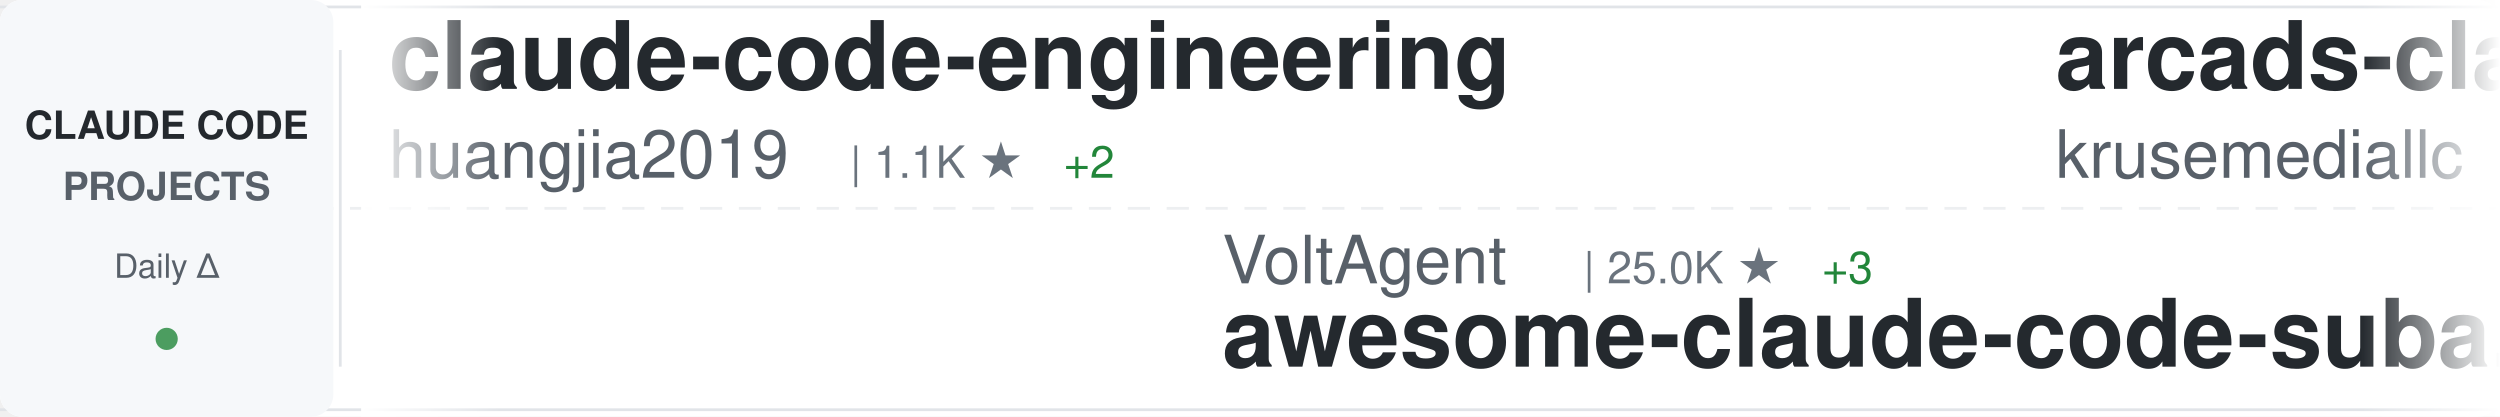
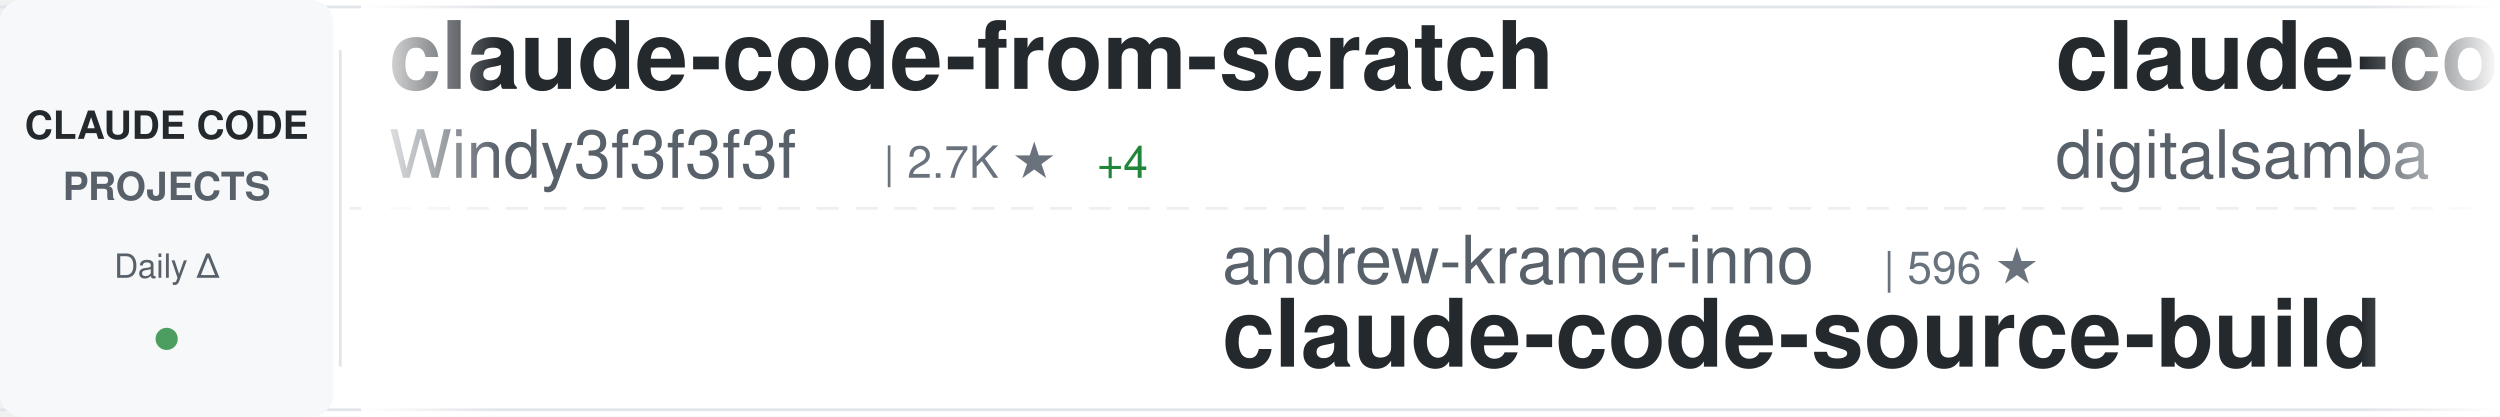
<svg xmlns="http://www.w3.org/2000/svg" width="900" height="150">
  <defs>
    <linearGradient id="awesomeLeftFade" x1="0%" y1="0%" x2="100%" y2="0%">
      <stop offset="0%" style="stop-color:#ffffff;stop-opacity:1" />
      <stop offset="100%" style="stop-color:#ffffff;stop-opacity:0" />
    </linearGradient>
    <linearGradient id="awesomeRightFade" x1="0%" y1="0%" x2="100%" y2="0%">
      <stop offset="0%" style="stop-color:#ffffff;stop-opacity:0" />
      <stop offset="100%" style="stop-color:#ffffff;stop-opacity:1" />
    </linearGradient>
  </defs>
  <rect width="900" height="150" fill="#ffffff" rx="8" />
  <rect x="0" y="2" width="900" height="1" fill="#e1e4e8" />
  <rect x="0" y="147" width="900" height="1" fill="#e1e4e8" />
  <line x1="0" y1="75" x2="900" y2="75" stroke="#e1e4e8" stroke-width="1" stroke-dasharray="8 6" opacity="0.6" />
  <rect x="0" y="0" width="120" height="150" fill="#f6f8fa" rx="8" />
  <text x="60" y="50" font-family="-apple-system, BlinkMacSystemFont, 'Segoe UI', Helvetica, Arial, sans-serif" font-size="14" font-weight="600" fill="#24292e" text-anchor="middle">CLAUDE CODE</text>
  <text x="60" y="72" font-family="-apple-system, BlinkMacSystemFont, 'Segoe UI', Helvetica, Arial, sans-serif" font-size="14" font-weight="600" fill="#586069" text-anchor="middle">PROJECTS</text>
  <text x="60" y="100" font-family="-apple-system, BlinkMacSystemFont, 'Segoe UI', Helvetica, Arial, sans-serif" font-size="12" font-weight="500" fill="#586069" text-anchor="middle">Daily Δ</text>
  <circle cx="60" cy="122" r="4" fill="#22863a" opacity="0.8" />
  <rect x="122" y="18" width="1" height="114" fill="#e1e4e8" />
  <clipPath id="awesomeTickerClip">
    <rect x="130" y="0" width="770" height="150" />
  </clipPath>
  <g clip-path="url(#awesomeTickerClip)">
    <g id="awesomeTickerItems">
      <animateTransform attributeName="transform" attributeType="XML" type="translate" from="0 0" to="-3000 0" dur="54s" repeatCount="indefinite" />
      <g transform="translate(0, 0)">
-         <text x="140" y="32" font-family="-apple-system, BlinkMacSystemFont, 'Segoe UI', Helvetica, Arial, sans-serif" font-size="34" font-weight="600" fill="#24292e">claude-code-engineering</text>
-         <text x="140" y="64" font-family="-apple-system, BlinkMacSystemFont, 'Segoe UI', Helvetica, Arial, sans-serif" font-size="24" font-weight="400" fill="#586069">huangjia2019</text>
-         <text x="306" y="64" font-family="-apple-system, BlinkMacSystemFont, 'Segoe UI', Helvetica, Arial, sans-serif" font-size="16" font-weight="500" fill="#6a737d">| 1.1K ★</text>
-         <text x="383" y="64" font-family="-apple-system, BlinkMacSystemFont, 'Segoe UI', Helvetica, Arial, sans-serif" font-size="16" font-weight="500" fill="#22863a"> +2</text>
+         <text x="140" y="32" font-family="-apple-system, BlinkMacSystemFont, 'Segoe UI', Helvetica, Arial, sans-serif" font-size="34" font-weight="600" fill="#24292e">claude-code-from-scratch</text>
+         <text x="140" y="64" font-family="-apple-system, BlinkMacSystemFont, 'Segoe UI', Helvetica, Arial, sans-serif" font-size="24" font-weight="400" fill="#586069">Windy3f3f3f3f</text>
+         <text x="318" y="64" font-family="-apple-system, BlinkMacSystemFont, 'Segoe UI', Helvetica, Arial, sans-serif" font-size="16" font-weight="500" fill="#6a737d">| 2.7K ★</text>
+         <text x="395" y="64" font-family="-apple-system, BlinkMacSystemFont, 'Segoe UI', Helvetica, Arial, sans-serif" font-size="16" font-weight="500" fill="#22863a"> +4</text>
      </g>
      <g transform="translate(300, 0)">
-         <text x="140" y="102" font-family="-apple-system, BlinkMacSystemFont, 'Segoe UI', Helvetica, Arial, sans-serif" font-size="24" font-weight="400" fill="#586069">VoltAgent</text>
-         <text x="270" y="102" font-family="-apple-system, BlinkMacSystemFont, 'Segoe UI', Helvetica, Arial, sans-serif" font-size="16" font-weight="500" fill="#6a737d">| 25.0K ★</text>
-         <text x="356" y="102" font-family="-apple-system, BlinkMacSystemFont, 'Segoe UI', Helvetica, Arial, sans-serif" font-size="16" font-weight="500" fill="#22863a"> +3</text>
-         <text x="140" y="132" font-family="-apple-system, BlinkMacSystemFont, 'Segoe UI', Helvetica, Arial, sans-serif" font-size="34" font-weight="600" fill="#24292e">awesome-claude-code-suba...</text>
+         <text x="140" y="102" font-family="-apple-system, BlinkMacSystemFont, 'Segoe UI', Helvetica, Arial, sans-serif" font-size="24" font-weight="400" fill="#586069">andrew-kramer-inno</text>
+         <text x="378" y="102" font-family="-apple-system, BlinkMacSystemFont, 'Segoe UI', Helvetica, Arial, sans-serif" font-size="16" font-weight="500" fill="#6a737d">| 596 ★</text>
+         <text x="140" y="132" font-family="-apple-system, BlinkMacSystemFont, 'Segoe UI', Helvetica, Arial, sans-serif" font-size="34" font-weight="600" fill="#24292e">claude-code-source-build</text>
      </g>
      <g transform="translate(600, 0)">
-         <text x="140" y="32" font-family="-apple-system, BlinkMacSystemFont, 'Segoe UI', Helvetica, Arial, sans-serif" font-size="34" font-weight="600" fill="#24292e">arcads-claude-code</text>
-         <text x="140" y="64" font-family="-apple-system, BlinkMacSystemFont, 'Segoe UI', Helvetica, Arial, sans-serif" font-size="24" font-weight="400" fill="#586069">krusemediallc</text>
-         <text x="318" y="64" font-family="-apple-system, BlinkMacSystemFont, 'Segoe UI', Helvetica, Arial, sans-serif" font-size="16" font-weight="500" fill="#6a737d">| 1.5K ★</text>
+         <text x="140" y="32" font-family="-apple-system, BlinkMacSystemFont, 'Segoe UI', Helvetica, Arial, sans-serif" font-size="34" font-weight="600" fill="#24292e">claude-code-video-toolki...</text>
+         <text x="140" y="64" font-family="-apple-system, BlinkMacSystemFont, 'Segoe UI', Helvetica, Arial, sans-serif" font-size="24" font-weight="400" fill="#586069">digitalsamba</text>
+         <text x="306" y="64" font-family="-apple-system, BlinkMacSystemFont, 'Segoe UI', Helvetica, Arial, sans-serif" font-size="16" font-weight="500" fill="#6a737d">| 2.1K ★</text>
+         <text x="383" y="64" font-family="-apple-system, BlinkMacSystemFont, 'Segoe UI', Helvetica, Arial, sans-serif" font-size="16" font-weight="500" fill="#22863a"> +1</text>
      </g>
      <g transform="translate(900, 0)">
+         <text x="140" y="102" font-family="-apple-system, BlinkMacSystemFont, 'Segoe UI', Helvetica, Arial, sans-serif" font-size="24" font-weight="400" fill="#586069">ccplugins</text>
+         <text x="270" y="102" font-family="-apple-system, BlinkMacSystemFont, 'Segoe UI', Helvetica, Arial, sans-serif" font-size="16" font-weight="500" fill="#6a737d">| 933 ★</text>
+         <text x="140" y="132" font-family="-apple-system, BlinkMacSystemFont, 'Segoe UI', Helvetica, Arial, sans-serif" font-size="34" font-weight="600" fill="#24292e">awesome-claude-code-plug...</text>
+       </g>
+       <g transform="translate(1200, 0)">
+         <text x="140" y="32" font-family="-apple-system, BlinkMacSystemFont, 'Segoe UI', Helvetica, Arial, sans-serif" font-size="34" font-weight="600" fill="#24292e">Claude-Code-Game-Studios</text>
+         <text x="140" y="64" font-family="-apple-system, BlinkMacSystemFont, 'Segoe UI', Helvetica, Arial, sans-serif" font-size="24" font-weight="400" fill="#586069">Donchitos</text>
+         <text x="270" y="64" font-family="-apple-system, BlinkMacSystemFont, 'Segoe UI', Helvetica, Arial, sans-serif" font-size="16" font-weight="500" fill="#6a737d">| 24.9K ★</text>
+         <text x="356" y="64" font-family="-apple-system, BlinkMacSystemFont, 'Segoe UI', Helvetica, Arial, sans-serif" font-size="16" font-weight="500" fill="#22863a"> +10</text>
+       </g>
+       <g transform="translate(1500, 0)">
+         <text x="140" y="102" font-family="-apple-system, BlinkMacSystemFont, 'Segoe UI', Helvetica, Arial, sans-serif" font-size="24" font-weight="400" fill="#586069">frankbria</text>
+         <text x="270" y="102" font-family="-apple-system, BlinkMacSystemFont, 'Segoe UI', Helvetica, Arial, sans-serif" font-size="16" font-weight="500" fill="#6a737d">| 9.6K ★</text>
+         <text x="347" y="102" font-family="-apple-system, BlinkMacSystemFont, 'Segoe UI', Helvetica, Arial, sans-serif" font-size="16" font-weight="500" fill="#22863a"> +1</text>
+         <text x="140" y="132" font-family="-apple-system, BlinkMacSystemFont, 'Segoe UI', Helvetica, Arial, sans-serif" font-size="34" font-weight="600" fill="#24292e">ralph-claude-code</text>
+       </g>
+       <g transform="translate(1800, 0)">
+         <text x="140" y="32" font-family="-apple-system, BlinkMacSystemFont, 'Segoe UI', Helvetica, Arial, sans-serif" font-size="34" font-weight="600" fill="#24292e">oh-my-claudecode</text>
+         <text x="140" y="64" font-family="-apple-system, BlinkMacSystemFont, 'Segoe UI', Helvetica, Arial, sans-serif" font-size="24" font-weight="400" fill="#586069">Yeachan-Heo</text>
+         <text x="294" y="64" font-family="-apple-system, BlinkMacSystemFont, 'Segoe UI', Helvetica, Arial, sans-serif" font-size="16" font-weight="500" fill="#6a737d">| 39.1K ★</text>
+         <text x="380" y="64" font-family="-apple-system, BlinkMacSystemFont, 'Segoe UI', Helvetica, Arial, sans-serif" font-size="16" font-weight="500" fill="#22863a"> +1</text>
+       </g>
+       <g transform="translate(2100, 0)">
        <text x="140" y="102" font-family="-apple-system, BlinkMacSystemFont, 'Segoe UI', Helvetica, Arial, sans-serif" font-size="24" font-weight="400" fill="#586069">WorldFlowAI</text>
        <text x="294" y="102" font-family="-apple-system, BlinkMacSystemFont, 'Segoe UI', Helvetica, Arial, sans-serif" font-size="16" font-weight="500" fill="#6a737d">| 2.7K ★</text>
-         <text x="371" y="102" font-family="-apple-system, BlinkMacSystemFont, 'Segoe UI', Helvetica, Arial, sans-serif" font-size="16" font-weight="500" fill="#22863a"> +9</text>
+         <text x="371" y="102" font-family="-apple-system, BlinkMacSystemFont, 'Segoe UI', Helvetica, Arial, sans-serif" font-size="16" font-weight="500" fill="#22863a"> +4</text>
        <text x="140" y="132" font-family="-apple-system, BlinkMacSystemFont, 'Segoe UI', Helvetica, Arial, sans-serif" font-size="34" font-weight="600" fill="#24292e">everything-claude-code</text>
      </g>
-       <g transform="translate(1200, 0)">
-         <text x="140" y="32" font-family="-apple-system, BlinkMacSystemFont, 'Segoe UI', Helvetica, Arial, sans-serif" font-size="34" font-weight="600" fill="#24292e">learn-claude-code</text>
-         <text x="140" y="64" font-family="-apple-system, BlinkMacSystemFont, 'Segoe UI', Helvetica, Arial, sans-serif" font-size="24" font-weight="400" fill="#586069">shareAI-lab</text>
-         <text x="294" y="64" font-family="-apple-system, BlinkMacSystemFont, 'Segoe UI', Helvetica, Arial, sans-serif" font-size="16" font-weight="500" fill="#6a737d">| 76.4K ★</text>
-         <text x="380" y="64" font-family="-apple-system, BlinkMacSystemFont, 'Segoe UI', Helvetica, Arial, sans-serif" font-size="16" font-weight="500" fill="#22863a"> +26</text>
-       </g>
-       <g transform="translate(1500, 0)">
-         <text x="140" y="102" font-family="-apple-system, BlinkMacSystemFont, 'Segoe UI', Helvetica, Arial, sans-serif" font-size="24" font-weight="400" fill="#586069">feiskyer</text>
-         <text x="258" y="102" font-family="-apple-system, BlinkMacSystemFont, 'Segoe UI', Helvetica, Arial, sans-serif" font-size="16" font-weight="500" fill="#6a737d">| 1.6K ★</text>
-         <text x="140" y="132" font-family="-apple-system, BlinkMacSystemFont, 'Segoe UI', Helvetica, Arial, sans-serif" font-size="34" font-weight="600" fill="#24292e">claude-code-settings</text>
-       </g>
-       <g transform="translate(1800, 0)">
-         <text x="140" y="32" font-family="-apple-system, BlinkMacSystemFont, 'Segoe UI', Helvetica, Arial, sans-serif" font-size="34" font-weight="600" fill="#24292e">ClaudeCode</text>
-         <text x="140" y="64" font-family="-apple-system, BlinkMacSystemFont, 'Segoe UI', Helvetica, Arial, sans-serif" font-size="24" font-weight="400" fill="#586069">guanshan</text>
-         <text x="258" y="64" font-family="-apple-system, BlinkMacSystemFont, 'Segoe UI', Helvetica, Arial, sans-serif" font-size="16" font-weight="500" fill="#6a737d">| 61 ★</text>
-       </g>
-       <g transform="translate(2100, 0)">
-         <text x="140" y="102" font-family="-apple-system, BlinkMacSystemFont, 'Segoe UI', Helvetica, Arial, sans-serif" font-size="24" font-weight="400" fill="#586069">pedrohcgs</text>
-         <text x="270" y="102" font-family="-apple-system, BlinkMacSystemFont, 'Segoe UI', Helvetica, Arial, sans-serif" font-size="16" font-weight="500" fill="#6a737d">| 1.6K ★</text>
-         <text x="347" y="102" font-family="-apple-system, BlinkMacSystemFont, 'Segoe UI', Helvetica, Arial, sans-serif" font-size="16" font-weight="500" fill="#22863a"> +1</text>
-         <text x="140" y="132" font-family="-apple-system, BlinkMacSystemFont, 'Segoe UI', Helvetica, Arial, sans-serif" font-size="34" font-weight="600" fill="#24292e">claude-code-my-workflow</text>
-       </g>
      <g transform="translate(2400, 0)">
-         <text x="140" y="32" font-family="-apple-system, BlinkMacSystemFont, 'Segoe UI', Helvetica, Arial, sans-serif" font-size="34" font-weight="600" fill="#24292e">claude-code-source-code</text>
-         <text x="140" y="64" font-family="-apple-system, BlinkMacSystemFont, 'Segoe UI', Helvetica, Arial, sans-serif" font-size="24" font-weight="400" fill="#586069">777genius</text>
-         <text x="270" y="64" font-family="-apple-system, BlinkMacSystemFont, 'Segoe UI', Helvetica, Arial, sans-serif" font-size="16" font-weight="500" fill="#6a737d">| 930 ★</text>
+         <text x="140" y="32" font-family="-apple-system, BlinkMacSystemFont, 'Segoe UI', Helvetica, Arial, sans-serif" font-size="34" font-weight="600" fill="#24292e">Claude-Code</text>
+         <text x="140" y="64" font-family="-apple-system, BlinkMacSystemFont, 'Segoe UI', Helvetica, Arial, sans-serif" font-size="24" font-weight="400" fill="#586069">KPR111</text>
+         <text x="234" y="64" font-family="-apple-system, BlinkMacSystemFont, 'Segoe UI', Helvetica, Arial, sans-serif" font-size="16" font-weight="500" fill="#6a737d">| 18 ★</text>
      </g>
      <g transform="translate(2700, 0)">
-         <text x="140" y="102" font-family="-apple-system, BlinkMacSystemFont, 'Segoe UI', Helvetica, Arial, sans-serif" font-size="24" font-weight="400" fill="#586069">Piebald-AI</text>
-         <text x="282" y="102" font-family="-apple-system, BlinkMacSystemFont, 'Segoe UI', Helvetica, Arial, sans-serif" font-size="16" font-weight="500" fill="#6a737d">| 12.6K ★</text>
-         <text x="368" y="102" font-family="-apple-system, BlinkMacSystemFont, 'Segoe UI', Helvetica, Arial, sans-serif" font-size="16" font-weight="500" fill="#22863a"> +3</text>
-         <text x="140" y="132" font-family="-apple-system, BlinkMacSystemFont, 'Segoe UI', Helvetica, Arial, sans-serif" font-size="34" font-weight="600" fill="#24292e">claude-code-system-promp...</text>
+         <text x="140" y="102" font-family="-apple-system, BlinkMacSystemFont, 'Segoe UI', Helvetica, Arial, sans-serif" font-size="24" font-weight="400" fill="#586069">ding113</text>
+         <text x="246" y="102" font-family="-apple-system, BlinkMacSystemFont, 'Segoe UI', Helvetica, Arial, sans-serif" font-size="16" font-weight="500" fill="#6a737d">| 3.4K ★</text>
+         <text x="140" y="132" font-family="-apple-system, BlinkMacSystemFont, 'Segoe UI', Helvetica, Arial, sans-serif" font-size="34" font-weight="600" fill="#24292e">claude-code-hub</text>
      </g>
      <g transform="translate(3000, 0)">
-         <text x="140" y="32" font-family="-apple-system, BlinkMacSystemFont, 'Segoe UI', Helvetica, Arial, sans-serif" font-size="34" font-weight="600" fill="#24292e">claude-code-engineering</text>
-         <text x="140" y="64" font-family="-apple-system, BlinkMacSystemFont, 'Segoe UI', Helvetica, Arial, sans-serif" font-size="24" font-weight="400" fill="#586069">huangjia2019</text>
-         <text x="306" y="64" font-family="-apple-system, BlinkMacSystemFont, 'Segoe UI', Helvetica, Arial, sans-serif" font-size="16" font-weight="500" fill="#6a737d">| 1.1K ★</text>
-         <text x="383" y="64" font-family="-apple-system, BlinkMacSystemFont, 'Segoe UI', Helvetica, Arial, sans-serif" font-size="16" font-weight="500" fill="#22863a"> +2</text>
+         <text x="140" y="32" font-family="-apple-system, BlinkMacSystemFont, 'Segoe UI', Helvetica, Arial, sans-serif" font-size="34" font-weight="600" fill="#24292e">claude-code-from-scratch</text>
+         <text x="140" y="64" font-family="-apple-system, BlinkMacSystemFont, 'Segoe UI', Helvetica, Arial, sans-serif" font-size="24" font-weight="400" fill="#586069">Windy3f3f3f3f</text>
+         <text x="318" y="64" font-family="-apple-system, BlinkMacSystemFont, 'Segoe UI', Helvetica, Arial, sans-serif" font-size="16" font-weight="500" fill="#6a737d">| 2.7K ★</text>
+         <text x="395" y="64" font-family="-apple-system, BlinkMacSystemFont, 'Segoe UI', Helvetica, Arial, sans-serif" font-size="16" font-weight="500" fill="#22863a"> +4</text>
      </g>
      <g transform="translate(3300, 0)">
-         <text x="140" y="102" font-family="-apple-system, BlinkMacSystemFont, 'Segoe UI', Helvetica, Arial, sans-serif" font-size="24" font-weight="400" fill="#586069">VoltAgent</text>
-         <text x="270" y="102" font-family="-apple-system, BlinkMacSystemFont, 'Segoe UI', Helvetica, Arial, sans-serif" font-size="16" font-weight="500" fill="#6a737d">| 25.0K ★</text>
-         <text x="356" y="102" font-family="-apple-system, BlinkMacSystemFont, 'Segoe UI', Helvetica, Arial, sans-serif" font-size="16" font-weight="500" fill="#22863a"> +3</text>
-         <text x="140" y="132" font-family="-apple-system, BlinkMacSystemFont, 'Segoe UI', Helvetica, Arial, sans-serif" font-size="34" font-weight="600" fill="#24292e">awesome-claude-code-suba...</text>
+         <text x="140" y="102" font-family="-apple-system, BlinkMacSystemFont, 'Segoe UI', Helvetica, Arial, sans-serif" font-size="24" font-weight="400" fill="#586069">andrew-kramer-inno</text>
+         <text x="378" y="102" font-family="-apple-system, BlinkMacSystemFont, 'Segoe UI', Helvetica, Arial, sans-serif" font-size="16" font-weight="500" fill="#6a737d">| 596 ★</text>
+         <text x="140" y="132" font-family="-apple-system, BlinkMacSystemFont, 'Segoe UI', Helvetica, Arial, sans-serif" font-size="34" font-weight="600" fill="#24292e">claude-code-source-build</text>
      </g>
      <g transform="translate(3600, 0)">
-         <text x="140" y="32" font-family="-apple-system, BlinkMacSystemFont, 'Segoe UI', Helvetica, Arial, sans-serif" font-size="34" font-weight="600" fill="#24292e">arcads-claude-code</text>
-         <text x="140" y="64" font-family="-apple-system, BlinkMacSystemFont, 'Segoe UI', Helvetica, Arial, sans-serif" font-size="24" font-weight="400" fill="#586069">krusemediallc</text>
-         <text x="318" y="64" font-family="-apple-system, BlinkMacSystemFont, 'Segoe UI', Helvetica, Arial, sans-serif" font-size="16" font-weight="500" fill="#6a737d">| 1.5K ★</text>
+         <text x="140" y="32" font-family="-apple-system, BlinkMacSystemFont, 'Segoe UI', Helvetica, Arial, sans-serif" font-size="34" font-weight="600" fill="#24292e">claude-code-video-toolki...</text>
+         <text x="140" y="64" font-family="-apple-system, BlinkMacSystemFont, 'Segoe UI', Helvetica, Arial, sans-serif" font-size="24" font-weight="400" fill="#586069">digitalsamba</text>
+         <text x="306" y="64" font-family="-apple-system, BlinkMacSystemFont, 'Segoe UI', Helvetica, Arial, sans-serif" font-size="16" font-weight="500" fill="#6a737d">| 2.1K ★</text>
+         <text x="383" y="64" font-family="-apple-system, BlinkMacSystemFont, 'Segoe UI', Helvetica, Arial, sans-serif" font-size="16" font-weight="500" fill="#22863a"> +1</text>
      </g>
      <g transform="translate(3900, 0)">
-         <text x="140" y="102" font-family="-apple-system, BlinkMacSystemFont, 'Segoe UI', Helvetica, Arial, sans-serif" font-size="24" font-weight="400" fill="#586069">WorldFlowAI</text>
-         <text x="294" y="102" font-family="-apple-system, BlinkMacSystemFont, 'Segoe UI', Helvetica, Arial, sans-serif" font-size="16" font-weight="500" fill="#6a737d">| 2.7K ★</text>
-         <text x="371" y="102" font-family="-apple-system, BlinkMacSystemFont, 'Segoe UI', Helvetica, Arial, sans-serif" font-size="16" font-weight="500" fill="#22863a"> +9</text>
-         <text x="140" y="132" font-family="-apple-system, BlinkMacSystemFont, 'Segoe UI', Helvetica, Arial, sans-serif" font-size="34" font-weight="600" fill="#24292e">everything-claude-code</text>
+         <text x="140" y="102" font-family="-apple-system, BlinkMacSystemFont, 'Segoe UI', Helvetica, Arial, sans-serif" font-size="24" font-weight="400" fill="#586069">ccplugins</text>
+         <text x="270" y="102" font-family="-apple-system, BlinkMacSystemFont, 'Segoe UI', Helvetica, Arial, sans-serif" font-size="16" font-weight="500" fill="#6a737d">| 933 ★</text>
+         <text x="140" y="132" font-family="-apple-system, BlinkMacSystemFont, 'Segoe UI', Helvetica, Arial, sans-serif" font-size="34" font-weight="600" fill="#24292e">awesome-claude-code-plug...</text>
      </g>
    </g>
  </g>
  <rect x="130" y="0" width="50" height="150" fill="url(#awesomeLeftFade)" />
  <rect x="850" y="0" width="50" height="150" fill="url(#awesomeRightFade)" />
</svg>
